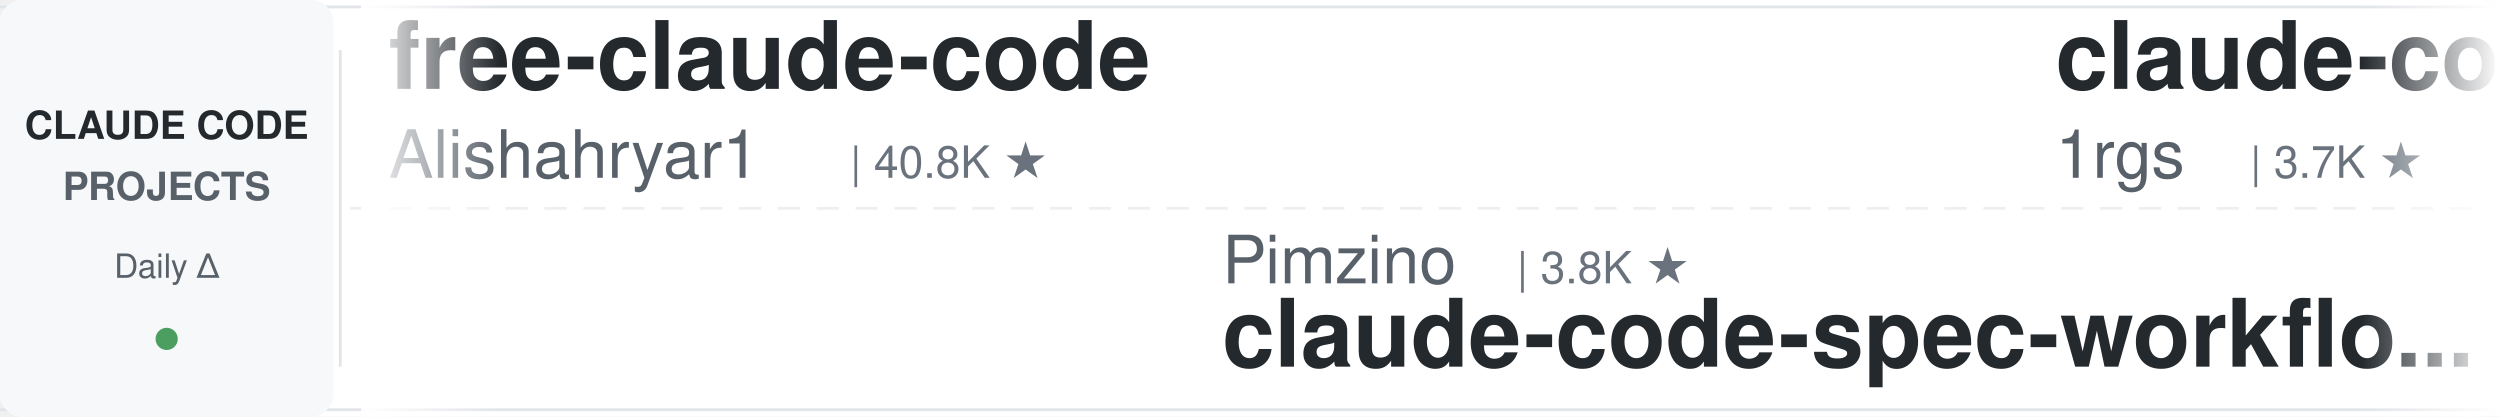
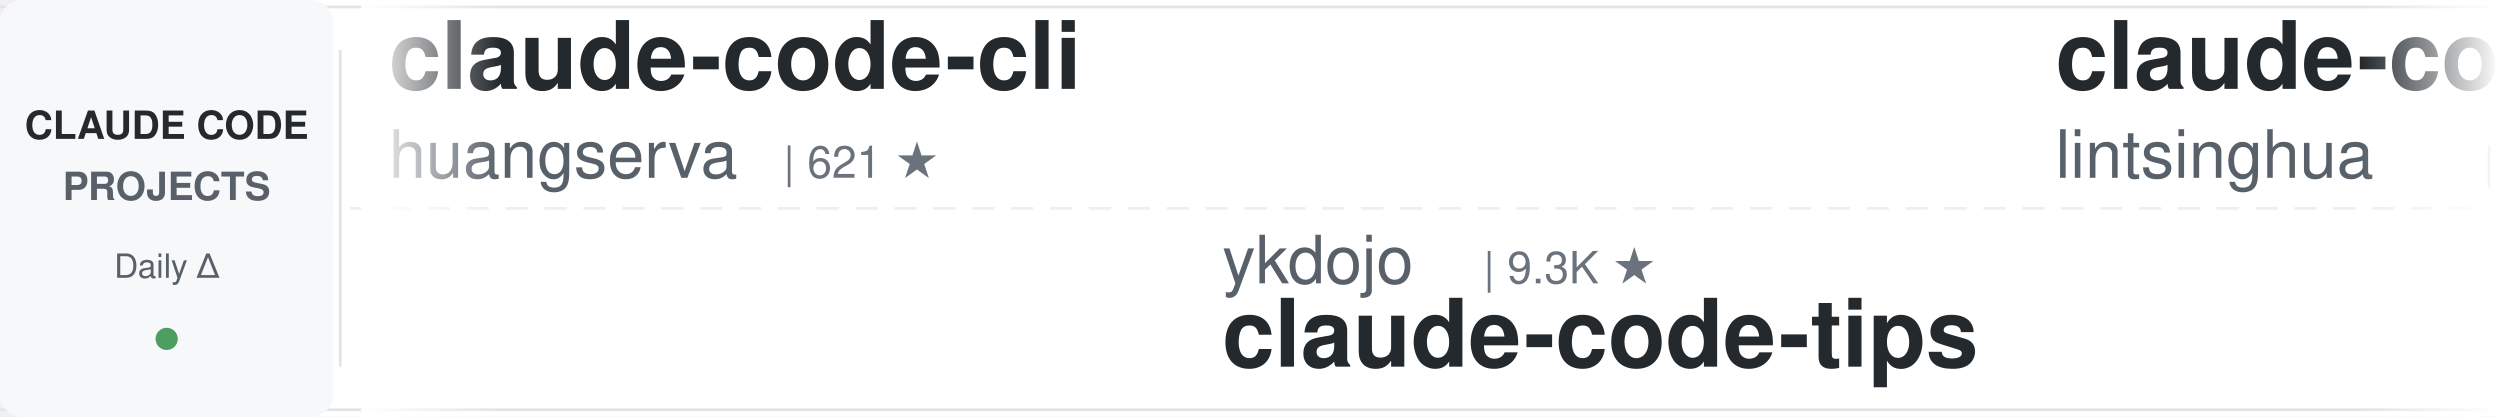
<svg xmlns="http://www.w3.org/2000/svg" width="900" height="150">
  <defs>
    <linearGradient id="leftFade" x1="0%" y1="0%" x2="100%" y2="0%">
      <stop offset="0%" style="stop-color:#ffffff;stop-opacity:1" />
      <stop offset="100%" style="stop-color:#ffffff;stop-opacity:0" />
    </linearGradient>
    <linearGradient id="rightFade" x1="0%" y1="0%" x2="100%" y2="0%">
      <stop offset="0%" style="stop-color:#ffffff;stop-opacity:0" />
      <stop offset="100%" style="stop-color:#ffffff;stop-opacity:1" />
    </linearGradient>
  </defs>
  <rect width="900" height="150" fill="#ffffff" rx="8" />
  <rect x="0" y="2" width="900" height="1" fill="#e1e4e8" />
  <rect x="0" y="147" width="900" height="1" fill="#e1e4e8" />
  <line x1="0" y1="75" x2="900" y2="75" stroke="#e1e4e8" stroke-width="1" stroke-dasharray="8 6" opacity="0.6" />
  <rect x="0" y="0" width="120" height="150" fill="#f6f8fa" rx="8" />
  <text x="60" y="50" font-family="-apple-system, BlinkMacSystemFont, 'Segoe UI', Helvetica, Arial, sans-serif" font-size="14" font-weight="600" fill="#24292e" text-anchor="middle">CLAUDE CODE</text>
  <text x="60" y="72" font-family="-apple-system, BlinkMacSystemFont, 'Segoe UI', Helvetica, Arial, sans-serif" font-size="14" font-weight="600" fill="#586069" text-anchor="middle">PROJECTS</text>
  <text x="60" y="100" font-family="-apple-system, BlinkMacSystemFont, 'Segoe UI', Helvetica, Arial, sans-serif" font-size="12" font-weight="500" fill="#586069" text-anchor="middle">Daily Δ</text>
  <circle cx="60" cy="122" r="4" fill="#22863a" opacity="0.8" />
  <rect x="122" y="18" width="1" height="114" fill="#e1e4e8" />
  <clipPath id="tickerClip">
    <rect x="130" y="0" width="770" height="150" />
  </clipPath>
  <g clip-path="url(#tickerClip)">
    <g id="tickerItems">
      <animateTransform attributeName="transform" attributeType="XML" type="translate" from="0 0" to="-3000 0" dur="54s" repeatCount="indefinite" />
      <g transform="translate(0, 0)">
-         <text x="140" y="32" font-family="-apple-system, BlinkMacSystemFont, 'Segoe UI', Helvetica, Arial, sans-serif" font-size="34" font-weight="600" fill="#24292e">free-claude-code</text>
-         <text x="140" y="64" font-family="-apple-system, BlinkMacSystemFont, 'Segoe UI', Helvetica, Arial, sans-serif" font-size="24" font-weight="400" fill="#586069">Alishahryar1</text>
-         <text x="306" y="64" font-family="-apple-system, BlinkMacSystemFont, 'Segoe UI', Helvetica, Arial, sans-serif" font-size="16" font-weight="500" fill="#6a737d">| 40.8K ★</text>
+         <text x="140" y="32" font-family="-apple-system, BlinkMacSystemFont, 'Segoe UI', Helvetica, Arial, sans-serif" font-size="34" font-weight="600" fill="#24292e">claude-code-cli</text>
+         <text x="140" y="64" font-family="-apple-system, BlinkMacSystemFont, 'Segoe UI', Helvetica, Arial, sans-serif" font-size="24" font-weight="400" fill="#586069">huangserva</text>
+         <text x="282" y="64" font-family="-apple-system, BlinkMacSystemFont, 'Segoe UI', Helvetica, Arial, sans-serif" font-size="16" font-weight="500" fill="#6a737d">| 621 ★</text>
      </g>
      <g transform="translate(300, 0)">
-         <text x="140" y="102" font-family="-apple-system, BlinkMacSystemFont, 'Segoe UI', Helvetica, Arial, sans-serif" font-size="24" font-weight="400" fill="#586069">Pimzino</text>
-         <text x="246" y="102" font-family="-apple-system, BlinkMacSystemFont, 'Segoe UI', Helvetica, Arial, sans-serif" font-size="16" font-weight="500" fill="#6a737d">| 3.8K ★</text>
-         <text x="140" y="132" font-family="-apple-system, BlinkMacSystemFont, 'Segoe UI', Helvetica, Arial, sans-serif" font-size="34" font-weight="600" fill="#24292e">claude-code-spec-workflo...</text>
+         <text x="140" y="102" font-family="-apple-system, BlinkMacSystemFont, 'Segoe UI', Helvetica, Arial, sans-serif" font-size="24" font-weight="400" fill="#586069">ykdojo</text>
+         <text x="234" y="102" font-family="-apple-system, BlinkMacSystemFont, 'Segoe UI', Helvetica, Arial, sans-serif" font-size="16" font-weight="500" fill="#6a737d">| 9.3K ★</text>
+         <text x="140" y="132" font-family="-apple-system, BlinkMacSystemFont, 'Segoe UI', Helvetica, Arial, sans-serif" font-size="34" font-weight="600" fill="#24292e">claude-code-tips</text>
      </g>
      <g transform="translate(600, 0)">
-         <text x="140" y="32" font-family="-apple-system, BlinkMacSystemFont, 'Segoe UI', Helvetica, Arial, sans-serif" font-size="34" font-weight="600" fill="#24292e">claude-code-proxy</text>
-         <text x="140" y="64" font-family="-apple-system, BlinkMacSystemFont, 'Segoe UI', Helvetica, Arial, sans-serif" font-size="24" font-weight="400" fill="#586069">1rgs</text>
-         <text x="210" y="64" font-family="-apple-system, BlinkMacSystemFont, 'Segoe UI', Helvetica, Arial, sans-serif" font-size="16" font-weight="500" fill="#6a737d">| 3.7K ★</text>
+         <text x="140" y="32" font-family="-apple-system, BlinkMacSystemFont, 'Segoe UI', Helvetica, Arial, sans-serif" font-size="34" font-weight="600" fill="#24292e">claude-code-book</text>
+         <text x="140" y="64" font-family="-apple-system, BlinkMacSystemFont, 'Segoe UI', Helvetica, Arial, sans-serif" font-size="24" font-weight="400" fill="#586069">lintsinghua</text>
+         <text x="294" y="64" font-family="-apple-system, BlinkMacSystemFont, 'Segoe UI', Helvetica, Arial, sans-serif" font-size="16" font-weight="500" fill="#6a737d">| 4.0K ★</text>
      </g>
      <g transform="translate(900, 0)">
-         <text x="140" y="102" font-family="-apple-system, BlinkMacSystemFont, 'Segoe UI', Helvetica, Arial, sans-serif" font-size="24" font-weight="400" fill="#586069">https-deeplearning-ai</text>
-         <text x="414" y="102" font-family="-apple-system, BlinkMacSystemFont, 'Segoe UI', Helvetica, Arial, sans-serif" font-size="16" font-weight="500" fill="#6a737d">| 534 ★</text>
-         <text x="140" y="132" font-family="-apple-system, BlinkMacSystemFont, 'Segoe UI', Helvetica, Arial, sans-serif" font-size="34" font-weight="600" fill="#24292e">sc-claude-code-files</text>
+         <text x="140" y="102" font-family="-apple-system, BlinkMacSystemFont, 'Segoe UI', Helvetica, Arial, sans-serif" font-size="24" font-weight="400" fill="#586069">hangsman</text>
+         <text x="258" y="102" font-family="-apple-system, BlinkMacSystemFont, 'Segoe UI', Helvetica, Arial, sans-serif" font-size="16" font-weight="500" fill="#6a737d">| 788 ★</text>
+         <text x="140" y="132" font-family="-apple-system, BlinkMacSystemFont, 'Segoe UI', Helvetica, Arial, sans-serif" font-size="34" font-weight="600" fill="#24292e">claude-code-source</text>
      </g>
      <g transform="translate(1200, 0)">
-         <text x="140" y="32" font-family="-apple-system, BlinkMacSystemFont, 'Segoe UI', Helvetica, Arial, sans-serif" font-size="34" font-weight="600" fill="#24292e">claude-code-pm-course</text>
-         <text x="140" y="64" font-family="-apple-system, BlinkMacSystemFont, 'Segoe UI', Helvetica, Arial, sans-serif" font-size="24" font-weight="400" fill="#586069">carlvellotti</text>
-         <text x="306" y="64" font-family="-apple-system, BlinkMacSystemFont, 'Segoe UI', Helvetica, Arial, sans-serif" font-size="16" font-weight="500" fill="#6a737d">| 2.1K ★</text>
+         <text x="140" y="32" font-family="-apple-system, BlinkMacSystemFont, 'Segoe UI', Helvetica, Arial, sans-serif" font-size="34" font-weight="600" fill="#24292e">arcads-claude-code</text>
+         <text x="140" y="64" font-family="-apple-system, BlinkMacSystemFont, 'Segoe UI', Helvetica, Arial, sans-serif" font-size="24" font-weight="400" fill="#586069">krusemediallc</text>
+         <text x="318" y="64" font-family="-apple-system, BlinkMacSystemFont, 'Segoe UI', Helvetica, Arial, sans-serif" font-size="16" font-weight="500" fill="#6a737d">| 1.0K ★</text>
      </g>
      <g transform="translate(1500, 0)">
-         <text x="140" y="102" font-family="-apple-system, BlinkMacSystemFont, 'Segoe UI', Helvetica, Arial, sans-serif" font-size="24" font-weight="400" fill="#586069">Windy3f3f3f3f</text>
-         <text x="318" y="102" font-family="-apple-system, BlinkMacSystemFont, 'Segoe UI', Helvetica, Arial, sans-serif" font-size="16" font-weight="500" fill="#6a737d">| 2.4K ★</text>
-         <text x="140" y="132" font-family="-apple-system, BlinkMacSystemFont, 'Segoe UI', Helvetica, Arial, sans-serif" font-size="34" font-weight="600" fill="#24292e">claude-code-from-scratch</text>
+         <text x="140" y="102" font-family="-apple-system, BlinkMacSystemFont, 'Segoe UI', Helvetica, Arial, sans-serif" font-size="24" font-weight="400" fill="#586069">Yuyz0112</text>
+         <text x="258" y="102" font-family="-apple-system, BlinkMacSystemFont, 'Segoe UI', Helvetica, Arial, sans-serif" font-size="16" font-weight="500" fill="#6a737d">| 2.4K ★</text>
+         <text x="140" y="132" font-family="-apple-system, BlinkMacSystemFont, 'Segoe UI', Helvetica, Arial, sans-serif" font-size="34" font-weight="600" fill="#24292e">claude-code-reverse</text>
      </g>
      <g transform="translate(1800, 0)">
-         <text x="140" y="32" font-family="-apple-system, BlinkMacSystemFont, 'Segoe UI', Helvetica, Arial, sans-serif" font-size="34" font-weight="600" fill="#24292e">claude-code-workflows</text>
-         <text x="140" y="64" font-family="-apple-system, BlinkMacSystemFont, 'Segoe UI', Helvetica, Arial, sans-serif" font-size="24" font-weight="400" fill="#586069">OneRedOak</text>
-         <text x="270" y="64" font-family="-apple-system, BlinkMacSystemFont, 'Segoe UI', Helvetica, Arial, sans-serif" font-size="16" font-weight="500" fill="#6a737d">| 3.9K ★</text>
+         <text x="140" y="32" font-family="-apple-system, BlinkMacSystemFont, 'Segoe UI', Helvetica, Arial, sans-serif" font-size="34" font-weight="600" fill="#24292e">claude_code_src</text>
+         <text x="140" y="64" font-family="-apple-system, BlinkMacSystemFont, 'Segoe UI', Helvetica, Arial, sans-serif" font-size="24" font-weight="400" fill="#586069">ponponon</text>
+         <text x="258" y="64" font-family="-apple-system, BlinkMacSystemFont, 'Segoe UI', Helvetica, Arial, sans-serif" font-size="16" font-weight="500" fill="#6a737d">| 2.3K ★</text>
      </g>
      <g transform="translate(2100, 0)">
+         <text x="140" y="102" font-family="-apple-system, BlinkMacSystemFont, 'Segoe UI', Helvetica, Arial, sans-serif" font-size="24" font-weight="400" fill="#586069">disler</text>
+         <text x="234" y="102" font-family="-apple-system, BlinkMacSystemFont, 'Segoe UI', Helvetica, Arial, sans-serif" font-size="16" font-weight="500" fill="#6a737d">| 1.5K ★</text>
+         <text x="140" y="132" font-family="-apple-system, BlinkMacSystemFont, 'Segoe UI', Helvetica, Arial, sans-serif" font-size="34" font-weight="600" fill="#24292e">pi-vs-claude-code</text>
+       </g>
+       <g transform="translate(2400, 0)">
+         <text x="140" y="32" font-family="-apple-system, BlinkMacSystemFont, 'Segoe UI', Helvetica, Arial, sans-serif" font-size="34" font-weight="600" fill="#24292e">learn-claude-code</text>
+         <text x="140" y="64" font-family="-apple-system, BlinkMacSystemFont, 'Segoe UI', Helvetica, Arial, sans-serif" font-size="24" font-weight="400" fill="#586069">shareAI-lab</text>
+         <text x="294" y="64" font-family="-apple-system, BlinkMacSystemFont, 'Segoe UI', Helvetica, Arial, sans-serif" font-size="16" font-weight="500" fill="#6a737d">| 71.4K ★</text>
+       </g>
+       <g transform="translate(2700, 0)">
        <text x="140" y="102" font-family="-apple-system, BlinkMacSystemFont, 'Segoe UI', Helvetica, Arial, sans-serif" font-size="24" font-weight="400" fill="#586069">Windy3f3f3f3f</text>
        <text x="318" y="102" font-family="-apple-system, BlinkMacSystemFont, 'Segoe UI', Helvetica, Arial, sans-serif" font-size="16" font-weight="500" fill="#6a737d">| 3.2K ★</text>
        <text x="140" y="132" font-family="-apple-system, BlinkMacSystemFont, 'Segoe UI', Helvetica, Arial, sans-serif" font-size="34" font-weight="600" fill="#24292e">how-claude-code-works</text>
      </g>
-       <g transform="translate(2400, 0)">
-         <text x="140" y="32" font-family="-apple-system, BlinkMacSystemFont, 'Segoe UI', Helvetica, Arial, sans-serif" font-size="34" font-weight="600" fill="#24292e">everything-claude-code-z...</text>
-         <text x="140" y="64" font-family="-apple-system, BlinkMacSystemFont, 'Segoe UI', Helvetica, Arial, sans-serif" font-size="24" font-weight="400" fill="#586069">xu-xiang</text>
-         <text x="258" y="64" font-family="-apple-system, BlinkMacSystemFont, 'Segoe UI', Helvetica, Arial, sans-serif" font-size="16" font-weight="500" fill="#6a737d">| 1.7K ★</text>
-       </g>
-       <g transform="translate(2700, 0)">
-         <text x="140" y="102" font-family="-apple-system, BlinkMacSystemFont, 'Segoe UI', Helvetica, Arial, sans-serif" font-size="24" font-weight="400" fill="#586069">liuup</text>
-         <text x="222" y="102" font-family="-apple-system, BlinkMacSystemFont, 'Segoe UI', Helvetica, Arial, sans-serif" font-size="16" font-weight="500" fill="#6a737d">| 3.6K ★</text>
-         <text x="140" y="132" font-family="-apple-system, BlinkMacSystemFont, 'Segoe UI', Helvetica, Arial, sans-serif" font-size="34" font-weight="600" fill="#24292e">claude-code-analysis</text>
-       </g>
      <g transform="translate(3000, 0)">
-         <text x="140" y="32" font-family="-apple-system, BlinkMacSystemFont, 'Segoe UI', Helvetica, Arial, sans-serif" font-size="34" font-weight="600" fill="#24292e">free-claude-code</text>
-         <text x="140" y="64" font-family="-apple-system, BlinkMacSystemFont, 'Segoe UI', Helvetica, Arial, sans-serif" font-size="24" font-weight="400" fill="#586069">Alishahryar1</text>
-         <text x="306" y="64" font-family="-apple-system, BlinkMacSystemFont, 'Segoe UI', Helvetica, Arial, sans-serif" font-size="16" font-weight="500" fill="#6a737d">| 40.8K ★</text>
+         <text x="140" y="32" font-family="-apple-system, BlinkMacSystemFont, 'Segoe UI', Helvetica, Arial, sans-serif" font-size="34" font-weight="600" fill="#24292e">claude-code-cli</text>
+         <text x="140" y="64" font-family="-apple-system, BlinkMacSystemFont, 'Segoe UI', Helvetica, Arial, sans-serif" font-size="24" font-weight="400" fill="#586069">huangserva</text>
+         <text x="282" y="64" font-family="-apple-system, BlinkMacSystemFont, 'Segoe UI', Helvetica, Arial, sans-serif" font-size="16" font-weight="500" fill="#6a737d">| 621 ★</text>
      </g>
      <g transform="translate(3300, 0)">
-         <text x="140" y="102" font-family="-apple-system, BlinkMacSystemFont, 'Segoe UI', Helvetica, Arial, sans-serif" font-size="24" font-weight="400" fill="#586069">Pimzino</text>
-         <text x="246" y="102" font-family="-apple-system, BlinkMacSystemFont, 'Segoe UI', Helvetica, Arial, sans-serif" font-size="16" font-weight="500" fill="#6a737d">| 3.8K ★</text>
-         <text x="140" y="132" font-family="-apple-system, BlinkMacSystemFont, 'Segoe UI', Helvetica, Arial, sans-serif" font-size="34" font-weight="600" fill="#24292e">claude-code-spec-workflo...</text>
+         <text x="140" y="102" font-family="-apple-system, BlinkMacSystemFont, 'Segoe UI', Helvetica, Arial, sans-serif" font-size="24" font-weight="400" fill="#586069">ykdojo</text>
+         <text x="234" y="102" font-family="-apple-system, BlinkMacSystemFont, 'Segoe UI', Helvetica, Arial, sans-serif" font-size="16" font-weight="500" fill="#6a737d">| 9.3K ★</text>
+         <text x="140" y="132" font-family="-apple-system, BlinkMacSystemFont, 'Segoe UI', Helvetica, Arial, sans-serif" font-size="34" font-weight="600" fill="#24292e">claude-code-tips</text>
      </g>
      <g transform="translate(3600, 0)">
-         <text x="140" y="32" font-family="-apple-system, BlinkMacSystemFont, 'Segoe UI', Helvetica, Arial, sans-serif" font-size="34" font-weight="600" fill="#24292e">claude-code-proxy</text>
-         <text x="140" y="64" font-family="-apple-system, BlinkMacSystemFont, 'Segoe UI', Helvetica, Arial, sans-serif" font-size="24" font-weight="400" fill="#586069">1rgs</text>
-         <text x="210" y="64" font-family="-apple-system, BlinkMacSystemFont, 'Segoe UI', Helvetica, Arial, sans-serif" font-size="16" font-weight="500" fill="#6a737d">| 3.7K ★</text>
+         <text x="140" y="32" font-family="-apple-system, BlinkMacSystemFont, 'Segoe UI', Helvetica, Arial, sans-serif" font-size="34" font-weight="600" fill="#24292e">claude-code-book</text>
+         <text x="140" y="64" font-family="-apple-system, BlinkMacSystemFont, 'Segoe UI', Helvetica, Arial, sans-serif" font-size="24" font-weight="400" fill="#586069">lintsinghua</text>
+         <text x="294" y="64" font-family="-apple-system, BlinkMacSystemFont, 'Segoe UI', Helvetica, Arial, sans-serif" font-size="16" font-weight="500" fill="#6a737d">| 4.0K ★</text>
      </g>
      <g transform="translate(3900, 0)">
-         <text x="140" y="102" font-family="-apple-system, BlinkMacSystemFont, 'Segoe UI', Helvetica, Arial, sans-serif" font-size="24" font-weight="400" fill="#586069">https-deeplearning-ai</text>
-         <text x="414" y="102" font-family="-apple-system, BlinkMacSystemFont, 'Segoe UI', Helvetica, Arial, sans-serif" font-size="16" font-weight="500" fill="#6a737d">| 534 ★</text>
-         <text x="140" y="132" font-family="-apple-system, BlinkMacSystemFont, 'Segoe UI', Helvetica, Arial, sans-serif" font-size="34" font-weight="600" fill="#24292e">sc-claude-code-files</text>
+         <text x="140" y="102" font-family="-apple-system, BlinkMacSystemFont, 'Segoe UI', Helvetica, Arial, sans-serif" font-size="24" font-weight="400" fill="#586069">hangsman</text>
+         <text x="258" y="102" font-family="-apple-system, BlinkMacSystemFont, 'Segoe UI', Helvetica, Arial, sans-serif" font-size="16" font-weight="500" fill="#6a737d">| 788 ★</text>
+         <text x="140" y="132" font-family="-apple-system, BlinkMacSystemFont, 'Segoe UI', Helvetica, Arial, sans-serif" font-size="34" font-weight="600" fill="#24292e">claude-code-source</text>
      </g>
    </g>
  </g>
  <rect x="130" y="0" width="50" height="150" fill="url(#leftFade)" />
  <rect x="850" y="0" width="50" height="150" fill="url(#rightFade)" />
</svg>
